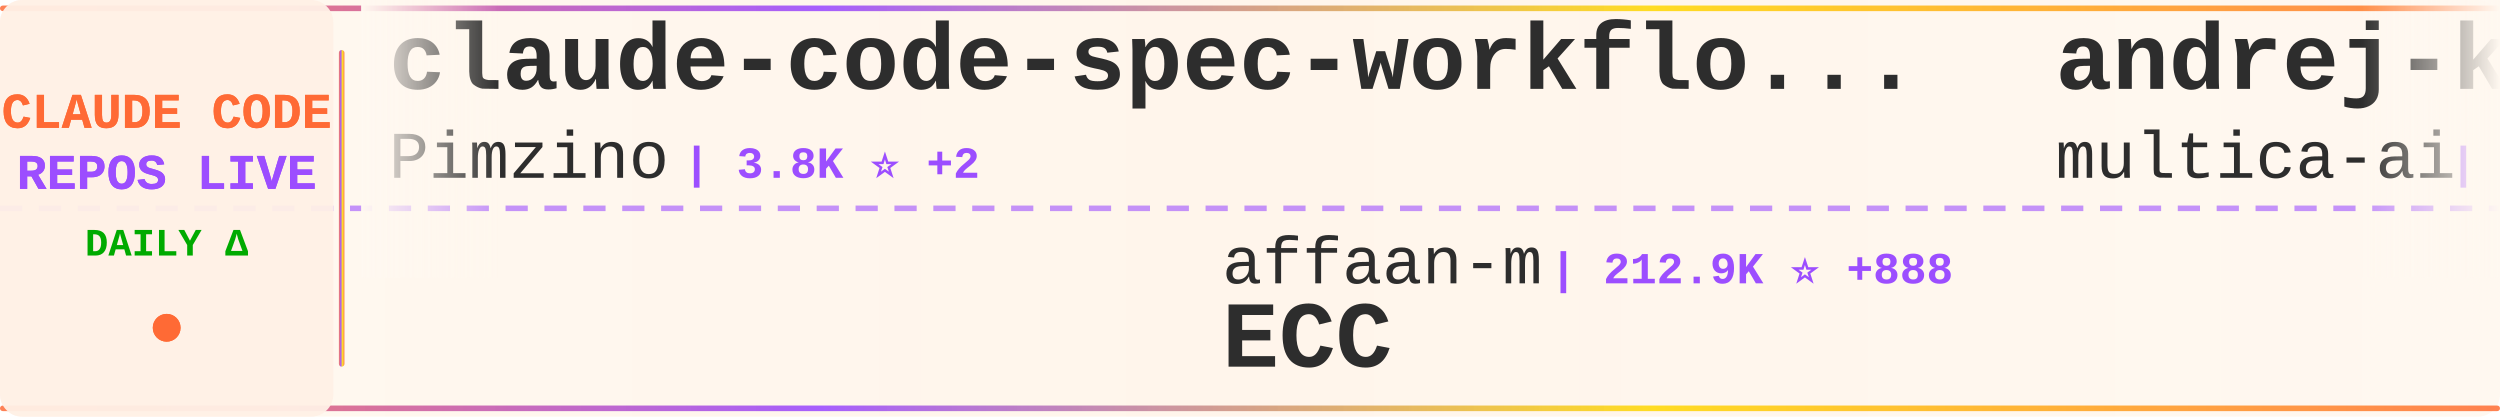
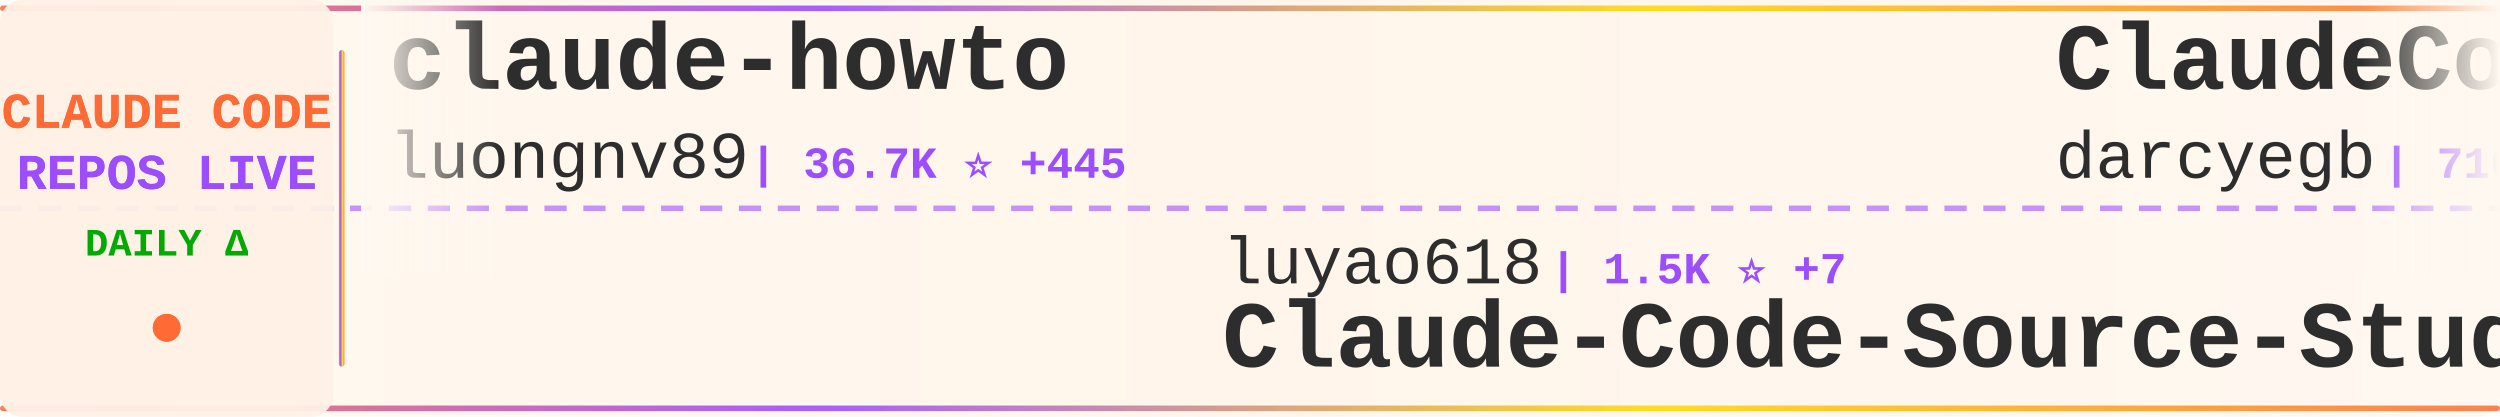
<svg xmlns="http://www.w3.org/2000/svg" width="900" height="150">
  <defs>
    <linearGradient id="tickerBg" x1="0%" y1="0%" x2="100%" y2="0%">
      <stop offset="0%" style="stop-color:#fff8f0;stop-opacity:0.98" />
      <stop offset="50%" style="stop-color:#fff5eb;stop-opacity:1" />
      <stop offset="100%" style="stop-color:#fff8f0;stop-opacity:0.98" />
    </linearGradient>
    <linearGradient id="borderGrad" x1="0%" y1="0%" x2="100%" y2="0%">
      <stop offset="0%" style="stop-color:#FF6B35;stop-opacity:0.85">
        <animate attributeName="stop-opacity" values="0.85;1;0.85" dur="2s" repeatCount="indefinite" />
      </stop>
      <stop offset="33%" style="stop-color:#9C4EFF;stop-opacity:0.9">
        <animate attributeName="stop-opacity" values="0.9;1;0.9" dur="2.2s" repeatCount="indefinite" />
      </stop>
      <stop offset="66%" style="stop-color:#FFD700;stop-opacity:0.85">
        <animate attributeName="stop-opacity" values="0.85;1;0.85" dur="1.8s" repeatCount="indefinite" />
      </stop>
      <stop offset="100%" style="stop-color:#FF6B35;stop-opacity:0.85">
        <animate attributeName="stop-opacity" values="0.85;1;0.85" dur="2s" repeatCount="indefinite" />
      </stop>
    </linearGradient>
    <filter id="textGlow">
      <feGaussianBlur stdDeviation="0.15" result="coloredBlur" />
      <feMerge>
        <feMergeNode in="coloredBlur" />
        <feMergeNode in="SourceGraphic" />
      </feMerge>
    </filter>
    <filter id="metricGlow">
      <feGaussianBlur stdDeviation="0.2" result="coloredBlur" />
      <feMerge>
        <feMergeNode in="coloredBlur" />
        <feMergeNode in="SourceGraphic" />
      </feMerge>
    </filter>
    <linearGradient id="leftFade" x1="0%" y1="0%" x2="100%" y2="0%">
      <stop offset="0%" style="stop-color:#fff8f0;stop-opacity:1" />
      <stop offset="100%" style="stop-color:#fff8f0;stop-opacity:0" />
    </linearGradient>
    <linearGradient id="rightFade" x1="0%" y1="0%" x2="100%" y2="0%">
      <stop offset="0%" style="stop-color:#fff8f0;stop-opacity:0" />
      <stop offset="100%" style="stop-color:#fff8f0;stop-opacity:1" />
    </linearGradient>
  </defs>
  <rect width="900" height="150" fill="url(#tickerBg)" rx="8" />
  <rect x="0" y="2" width="900" height="2" fill="url(#borderGrad)" rx="1" />
  <rect x="0" y="146" width="900" height="2" fill="url(#borderGrad)" rx="1" />
  <line x1="0" y1="75" x2="900" y2="75" stroke="#9C4EFF" stroke-width="2" stroke-dasharray="8 6" opacity="0.6" />
  <rect x="0" y="0" width="120" height="150" fill="#fff0e6" opacity="0.95" rx="8" />
  <text x="60" y="46" font-family="'Courier New', monospace" font-size="18" font-weight="bold" fill="#FF6B35" text-anchor="middle" filter="url(#textGlow)">
    CLAUDE CODE
  </text>
  <text x="60" y="68" font-family="'Courier New', monospace" font-size="18" font-weight="bold" fill="#9C4EFF" text-anchor="middle" filter="url(#textGlow)">
    REPOS LIVE
  </text>
  <text x="60" y="92" font-family="'Courier New', monospace" font-size="14" font-weight="bold" fill="#00aa00" text-anchor="middle">
    DAILY Δ
  </text>
  <circle cx="60" cy="118" r="5" fill="#FF6B35" filter="url(#metricGlow)">
    <animate attributeName="r" values="4;6;4" dur="1.5s" repeatCount="indefinite" />
    <animate attributeName="opacity" values="0.6;1;0.6" dur="1.5s" repeatCount="indefinite" />
  </circle>
  <rect x="122" y="18" width="2" height="114" fill="url(#borderGrad)" rx="1" />
  <clipPath id="tickerClip">
    <rect x="130" y="0" width="770" height="150" />
  </clipPath>
  <g clip-path="url(#tickerClip)">
    <g id="tickerItems">
      <animateTransform attributeName="transform" attributeType="XML" type="translate" from="0 0" to="-3000 0" dur="54s" repeatCount="indefinite" />
      <g transform="translate(0, 0)">
-         <text x="140" y="32" font-family="'Courier New', monospace" font-size="34" font-weight="bold" fill="#2d2d2d">claude-code-spec-workflo...</text>
-         <text x="140" y="64" font-family="'Courier New', monospace" font-size="24" font-weight="normal" fill="#2d2d2d" opacity="1.0">Pimzino</text>
-         <text x="246" y="64" font-family="'Courier New', monospace" font-size="16" font-weight="bold" fill="#9C4EFF"> | 3.8K ⭐ +2</text>
+         <text x="140" y="32" font-family="'Courier New', monospace" font-size="34" font-weight="bold" fill="#2d2d2d">claude-howto</text>
+         <text x="140" y="64" font-family="'Courier New', monospace" font-size="24" font-weight="normal" fill="#2d2d2d" opacity="1.0">luongnv89</text>
+         <text x="270" y="64" font-family="'Courier New', monospace" font-size="16" font-weight="bold" fill="#9C4EFF"> | 36.7K ⭐ +445</text>
      </g>
      <g transform="translate(300, 0)">
-         <text x="140" y="102" font-family="'Courier New', monospace" font-size="24" font-weight="normal" fill="#2d2d2d" opacity="1.0">affaan-m</text>
-         <text x="258" y="102" font-family="'Courier New', monospace" font-size="16" font-weight="bold" fill="#9C4EFF"> | 212.9K ⭐ +888</text>
-         <text x="140" y="132" font-family="'Courier New', monospace" font-size="34" font-weight="bold" fill="#2d2d2d">ECC</text>
+         <text x="140" y="102" font-family="'Courier New', monospace" font-size="24" font-weight="normal" fill="#2d2d2d" opacity="1.0">luyao618</text>
+         <text x="258" y="102" font-family="'Courier New', monospace" font-size="16" font-weight="bold" fill="#9C4EFF"> | 1.5K ⭐ +7</text>
+         <text x="140" y="132" font-family="'Courier New', monospace" font-size="34" font-weight="bold" fill="#2d2d2d">Claude-Code-Source-Study</text>
      </g>
      <g transform="translate(600, 0)">
-         <text x="140" y="32" font-family="'Courier New', monospace" font-size="34" font-weight="bold" fill="#2d2d2d">andrej-karpathy-skills</text>
-         <text x="140" y="64" font-family="'Courier New', monospace" font-size="24" font-weight="normal" fill="#2d2d2d" opacity="1.0">multica-ai</text>
-         <text x="282" y="64" font-family="'Courier New', monospace" font-size="16" font-weight="bold" fill="#9C4EFF"> | 173.0K ⭐ +767</text>
+         <text x="140" y="32" font-family="'Courier New', monospace" font-size="34" font-weight="bold" fill="#2d2d2d">ClaudeCodeAgents</text>
+         <text x="140" y="64" font-family="'Courier New', monospace" font-size="24" font-weight="normal" fill="#2d2d2d" opacity="1.0">darcyegb</text>
+         <text x="258" y="64" font-family="'Courier New', monospace" font-size="16" font-weight="bold" fill="#9C4EFF"> | 716 ⭐</text>
      </g>
      <g transform="translate(900, 0)">
-         <text x="140" y="102" font-family="'Courier New', monospace" font-size="24" font-weight="normal" fill="#2d2d2d" opacity="1.0">pedrohcgs</text>
-         <text x="270" y="102" font-family="'Courier New', monospace" font-size="16" font-weight="bold" fill="#9C4EFF"> | 1.2K ⭐ +6</text>
-         <text x="140" y="132" font-family="'Courier New', monospace" font-size="34" font-weight="bold" fill="#2d2d2d">claude-code-my-workflow</text>
-       </g>
-       <g transform="translate(1200, 0)">
-         <text x="140" y="32" font-family="'Courier New', monospace" font-size="34" font-weight="bold" fill="#2d2d2d">claude-code-showcase</text>
-         <text x="140" y="64" font-family="'Courier New', monospace" font-size="24" font-weight="normal" fill="#2d2d2d" opacity="1.0">ChrisWiles</text>
-         <text x="282" y="64" font-family="'Courier New', monospace" font-size="16" font-weight="bold" fill="#9C4EFF"> | 5.9K ⭐ +4</text>
-       </g>
-       <g transform="translate(1500, 0)">
-         <text x="140" y="102" font-family="'Courier New', monospace" font-size="24" font-weight="normal" fill="#2d2d2d" opacity="1.0">https-deeplearning-ai</text>
-         <text x="414" y="102" font-family="'Courier New', monospace" font-size="16" font-weight="bold" fill="#9C4EFF"> | 525 ⭐ +1</text>
-         <text x="140" y="132" font-family="'Courier New', monospace" font-size="34" font-weight="bold" fill="#2d2d2d">sc-claude-code-files</text>
-       </g>
-       <g transform="translate(1800, 0)">
-         <text x="140" y="32" font-family="'Courier New', monospace" font-size="34" font-weight="bold" fill="#2d2d2d">ClaudeCode</text>
-         <text x="140" y="64" font-family="'Courier New', monospace" font-size="24" font-weight="normal" fill="#2d2d2d" opacity="1.0">guanshan</text>
-         <text x="258" y="64" font-family="'Courier New', monospace" font-size="16" font-weight="bold" fill="#9C4EFF"> | 60 ⭐</text>
-       </g>
-       <g transform="translate(2100, 0)">
-         <text x="140" y="102" font-family="'Courier New', monospace" font-size="24" font-weight="normal" fill="#2d2d2d" opacity="1.0">jqueryscript</text>
-         <text x="306" y="102" font-family="'Courier New', monospace" font-size="16" font-weight="bold" fill="#9C4EFF"> | 417 ⭐ +2</text>
-         <text x="140" y="132" font-family="'Courier New', monospace" font-size="34" font-weight="bold" fill="#2d2d2d">awesome-claude-code</text>
-       </g>
-       <g transform="translate(2400, 0)">
-         <text x="140" y="32" font-family="'Courier New', monospace" font-size="34" font-weight="bold" fill="#2d2d2d">collection-claude-code-s...</text>
-         <text x="140" y="64" font-family="'Courier New', monospace" font-size="24" font-weight="normal" fill="#2d2d2d" opacity="1.0">chauncygu</text>
-         <text x="270" y="64" font-family="'Courier New', monospace" font-size="16" font-weight="bold" fill="#9C4EFF"> | 2.6K ⭐ +11</text>
-       </g>
-       <g transform="translate(2700, 0)">
        <text x="140" y="102" font-family="'Courier New', monospace" font-size="24" font-weight="normal" fill="#2d2d2d" opacity="1.0">AICoderTudou</text>
        <text x="306" y="102" font-family="'Courier New', monospace" font-size="16" font-weight="bold" fill="#9C4EFF"> | 500 ⭐</text>
        <text x="140" y="132" font-family="'Courier New', monospace" font-size="34" font-weight="bold" fill="#2d2d2d">claude-code-tudou</text>
      </g>
+       <g transform="translate(1200, 0)">
+         <text x="140" y="32" font-family="'Courier New', monospace" font-size="34" font-weight="bold" fill="#2d2d2d">Claude-Code-Workflow</text>
+         <text x="140" y="64" font-family="'Courier New', monospace" font-size="24" font-weight="normal" fill="#2d2d2d" opacity="1.0">catlog22</text>
+         <text x="258" y="64" font-family="'Courier New', monospace" font-size="16" font-weight="bold" fill="#9C4EFF"> | 2.1K ⭐ +2</text>
+       </g>
+       <g transform="translate(1500, 0)">
+         <text x="140" y="102" font-family="'Courier New', monospace" font-size="24" font-weight="normal" fill="#2d2d2d" opacity="1.0">AprilNEA</text>
+         <text x="258" y="102" font-family="'Courier New', monospace" font-size="16" font-weight="bold" fill="#9C4EFF"> | 385 ⭐</text>
+         <text x="140" y="132" font-family="'Courier New', monospace" font-size="34" font-weight="bold" fill="#2d2d2d">claude-code-source</text>
+       </g>
+       <g transform="translate(1800, 0)">
+         <text x="140" y="32" font-family="'Courier New', monospace" font-size="34" font-weight="bold" fill="#2d2d2d">claude-code-sourcemap</text>
+         <text x="140" y="64" font-family="'Courier New', monospace" font-size="24" font-weight="normal" fill="#2d2d2d" opacity="1.0">ChinaSiro</text>
+         <text x="270" y="64" font-family="'Courier New', monospace" font-size="16" font-weight="bold" fill="#9C4EFF"> | 9.4K ⭐ +9</text>
+       </g>
+       <g transform="translate(2100, 0)">
+         <text x="140" y="102" font-family="'Courier New', monospace" font-size="24" font-weight="normal" fill="#2d2d2d" opacity="1.0">anthropics</text>
+         <text x="282" y="102" font-family="'Courier New', monospace" font-size="16" font-weight="bold" fill="#9C4EFF"> | 5.2K ⭐ +29</text>
+         <text x="140" y="132" font-family="'Courier New', monospace" font-size="34" font-weight="bold" fill="#2d2d2d">claude-code-security-rev...</text>
+       </g>
+       <g transform="translate(2400, 0)">
+         <text x="140" y="32" font-family="'Courier New', monospace" font-size="34" font-weight="bold" fill="#2d2d2d">claude-code-harness</text>
+         <text x="140" y="64" font-family="'Courier New', monospace" font-size="24" font-weight="normal" fill="#2d2d2d" opacity="1.0">Chachamaru127</text>
+         <text x="318" y="64" font-family="'Courier New', monospace" font-size="16" font-weight="bold" fill="#9C4EFF"> | 2.7K ⭐ +8</text>
+       </g>
+       <g transform="translate(2700, 0)">
+         <text x="140" y="102" font-family="'Courier New', monospace" font-size="24" font-weight="normal" fill="#2d2d2d" opacity="1.0">guanshan</text>
+         <text x="258" y="102" font-family="'Courier New', monospace" font-size="16" font-weight="bold" fill="#9C4EFF"> | 60 ⭐</text>
+         <text x="140" y="132" font-family="'Courier New', monospace" font-size="34" font-weight="bold" fill="#2d2d2d">ClaudeCode</text>
+       </g>
      <g transform="translate(3000, 0)">
-         <text x="140" y="32" font-family="'Courier New', monospace" font-size="34" font-weight="bold" fill="#2d2d2d">claude-code-spec-workflo...</text>
-         <text x="140" y="64" font-family="'Courier New', monospace" font-size="24" font-weight="normal" fill="#2d2d2d" opacity="1.0">Pimzino</text>
-         <text x="246" y="64" font-family="'Courier New', monospace" font-size="16" font-weight="bold" fill="#9C4EFF"> | 3.8K ⭐ +2</text>
+         <text x="140" y="32" font-family="'Courier New', monospace" font-size="34" font-weight="bold" fill="#2d2d2d">claude-howto</text>
+         <text x="140" y="64" font-family="'Courier New', monospace" font-size="24" font-weight="normal" fill="#2d2d2d" opacity="1.0">luongnv89</text>
+         <text x="270" y="64" font-family="'Courier New', monospace" font-size="16" font-weight="bold" fill="#9C4EFF"> | 36.7K ⭐ +445</text>
      </g>
      <g transform="translate(3300, 0)">
-         <text x="140" y="102" font-family="'Courier New', monospace" font-size="24" font-weight="normal" fill="#2d2d2d" opacity="1.0">affaan-m</text>
-         <text x="258" y="102" font-family="'Courier New', monospace" font-size="16" font-weight="bold" fill="#9C4EFF"> | 212.9K ⭐ +888</text>
-         <text x="140" y="132" font-family="'Courier New', monospace" font-size="34" font-weight="bold" fill="#2d2d2d">ECC</text>
+         <text x="140" y="102" font-family="'Courier New', monospace" font-size="24" font-weight="normal" fill="#2d2d2d" opacity="1.0">luyao618</text>
+         <text x="258" y="102" font-family="'Courier New', monospace" font-size="16" font-weight="bold" fill="#9C4EFF"> | 1.5K ⭐ +7</text>
+         <text x="140" y="132" font-family="'Courier New', monospace" font-size="34" font-weight="bold" fill="#2d2d2d">Claude-Code-Source-Study</text>
      </g>
      <g transform="translate(3600, 0)">
-         <text x="140" y="32" font-family="'Courier New', monospace" font-size="34" font-weight="bold" fill="#2d2d2d">andrej-karpathy-skills</text>
-         <text x="140" y="64" font-family="'Courier New', monospace" font-size="24" font-weight="normal" fill="#2d2d2d" opacity="1.0">multica-ai</text>
-         <text x="282" y="64" font-family="'Courier New', monospace" font-size="16" font-weight="bold" fill="#9C4EFF"> | 173.0K ⭐ +767</text>
+         <text x="140" y="32" font-family="'Courier New', monospace" font-size="34" font-weight="bold" fill="#2d2d2d">ClaudeCodeAgents</text>
+         <text x="140" y="64" font-family="'Courier New', monospace" font-size="24" font-weight="normal" fill="#2d2d2d" opacity="1.0">darcyegb</text>
+         <text x="258" y="64" font-family="'Courier New', monospace" font-size="16" font-weight="bold" fill="#9C4EFF"> | 716 ⭐</text>
      </g>
      <g transform="translate(3900, 0)">
-         <text x="140" y="102" font-family="'Courier New', monospace" font-size="24" font-weight="normal" fill="#2d2d2d" opacity="1.0">pedrohcgs</text>
-         <text x="270" y="102" font-family="'Courier New', monospace" font-size="16" font-weight="bold" fill="#9C4EFF"> | 1.2K ⭐ +6</text>
-         <text x="140" y="132" font-family="'Courier New', monospace" font-size="34" font-weight="bold" fill="#2d2d2d">claude-code-my-workflow</text>
+         <text x="140" y="102" font-family="'Courier New', monospace" font-size="24" font-weight="normal" fill="#2d2d2d" opacity="1.0">AICoderTudou</text>
+         <text x="306" y="102" font-family="'Courier New', monospace" font-size="16" font-weight="bold" fill="#9C4EFF"> | 500 ⭐</text>
+         <text x="140" y="132" font-family="'Courier New', monospace" font-size="34" font-weight="bold" fill="#2d2d2d">claude-code-tudou</text>
      </g>
    </g>
  </g>
  <rect x="130" y="0" width="50" height="100" fill="url(#leftFade)" />
  <rect x="850" y="0" width="50" height="100" fill="url(#rightFade)" />
</svg>
